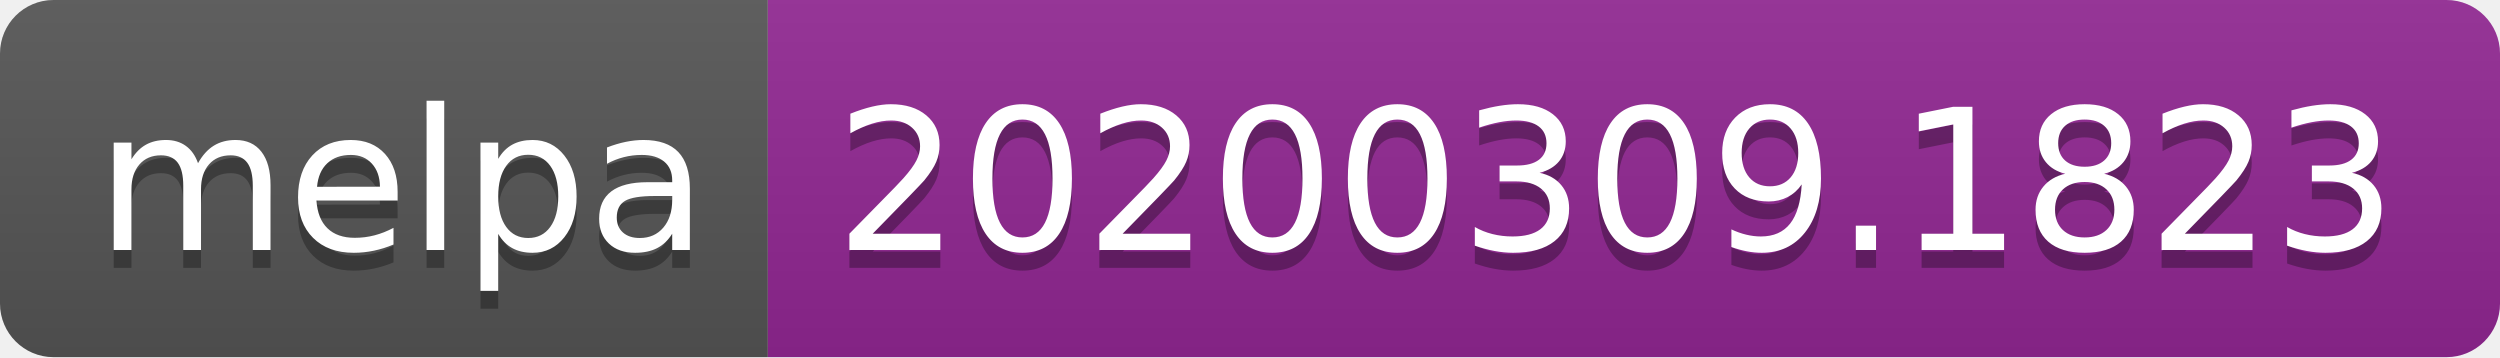
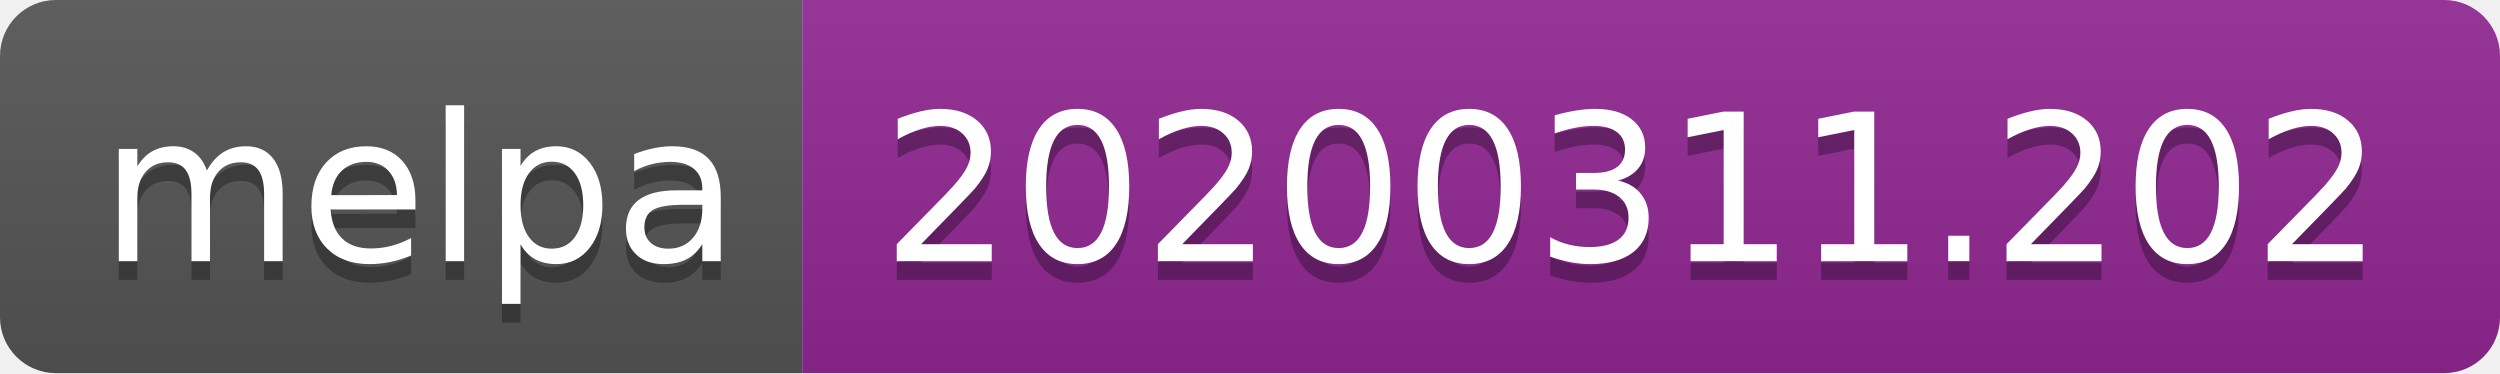
- <svg xmlns="http://www.w3.org/2000/svg" width="140" height="20">
+ <svg xmlns="http://www.w3.org/2000/svg" width="134" height="20">
  <linearGradient id="b" x2="0" y2="100%">
    <stop offset="0" stop-color="#bbb" stop-opacity=".1" />
    <stop offset="1" stop-opacity=".1" />
  </linearGradient>
  <clipPath id="a">
-     <rect width="140" height="20" rx="3" fill="#fff" />
+     <rect width="134" height="20" rx="3" fill="#fff" />
  </clipPath>
  <g clip-path="url(#a)">
    <path fill="#555" d="M0 0h43v20H0z" />
-     <path fill="#922793" d="M43 0h97v20H43z" />
-     <path fill="url(#b)" d="M0 0h140v20H0z" />
+     <path fill="#922793" d="M43 0h91v20H43z" />
+     <path fill="url(#b)" d="M0 0h134v20H0z" />
  </g>
  <g fill="#fff" text-anchor="middle" font-family="DejaVu Sans,Verdana,Geneva,sans-serif" font-size="110">
    <text x="225" y="150" fill="#010101" fill-opacity=".3" transform="scale(.1)" textLength="330">melpa</text>
    <text x="225" y="140" transform="scale(.1)" textLength="330">melpa</text>
-     <text x="905" y="150" fill="#010101" fill-opacity=".3" transform="scale(.1)" textLength="870">20200309.1823</text>
-     <text x="905" y="140" transform="scale(.1)" textLength="870">20200309.1823</text>
+     <text x="875" y="150" fill="#010101" fill-opacity=".3" transform="scale(.1)" textLength="810">20200311.202</text>
+     <text x="875" y="140" transform="scale(.1)" textLength="810">20200311.202</text>
  </g>
</svg>
